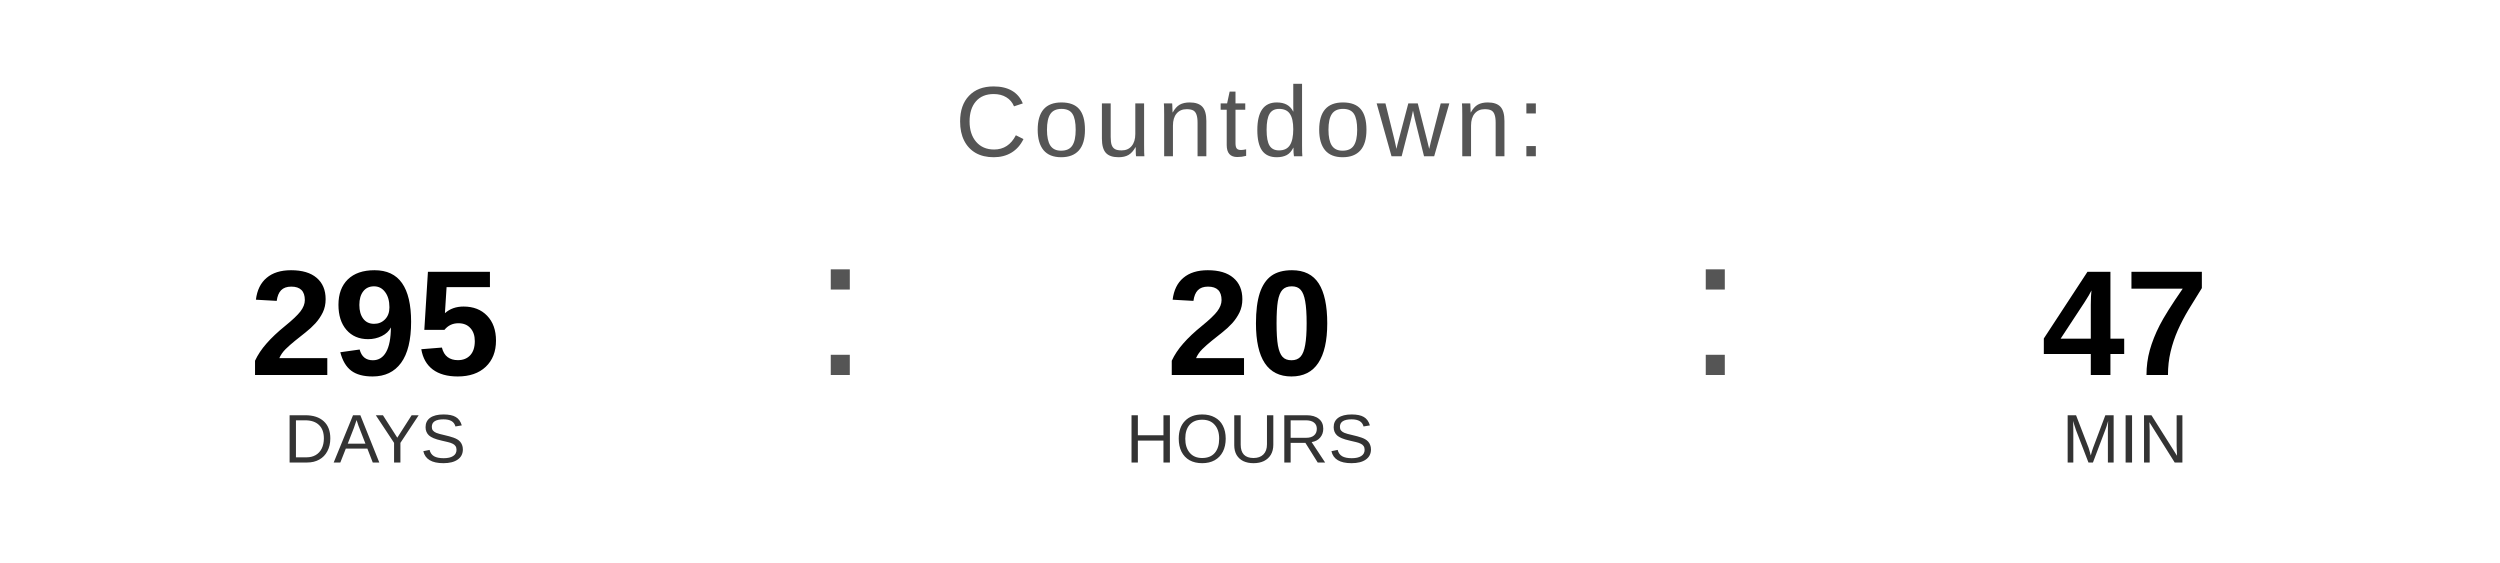
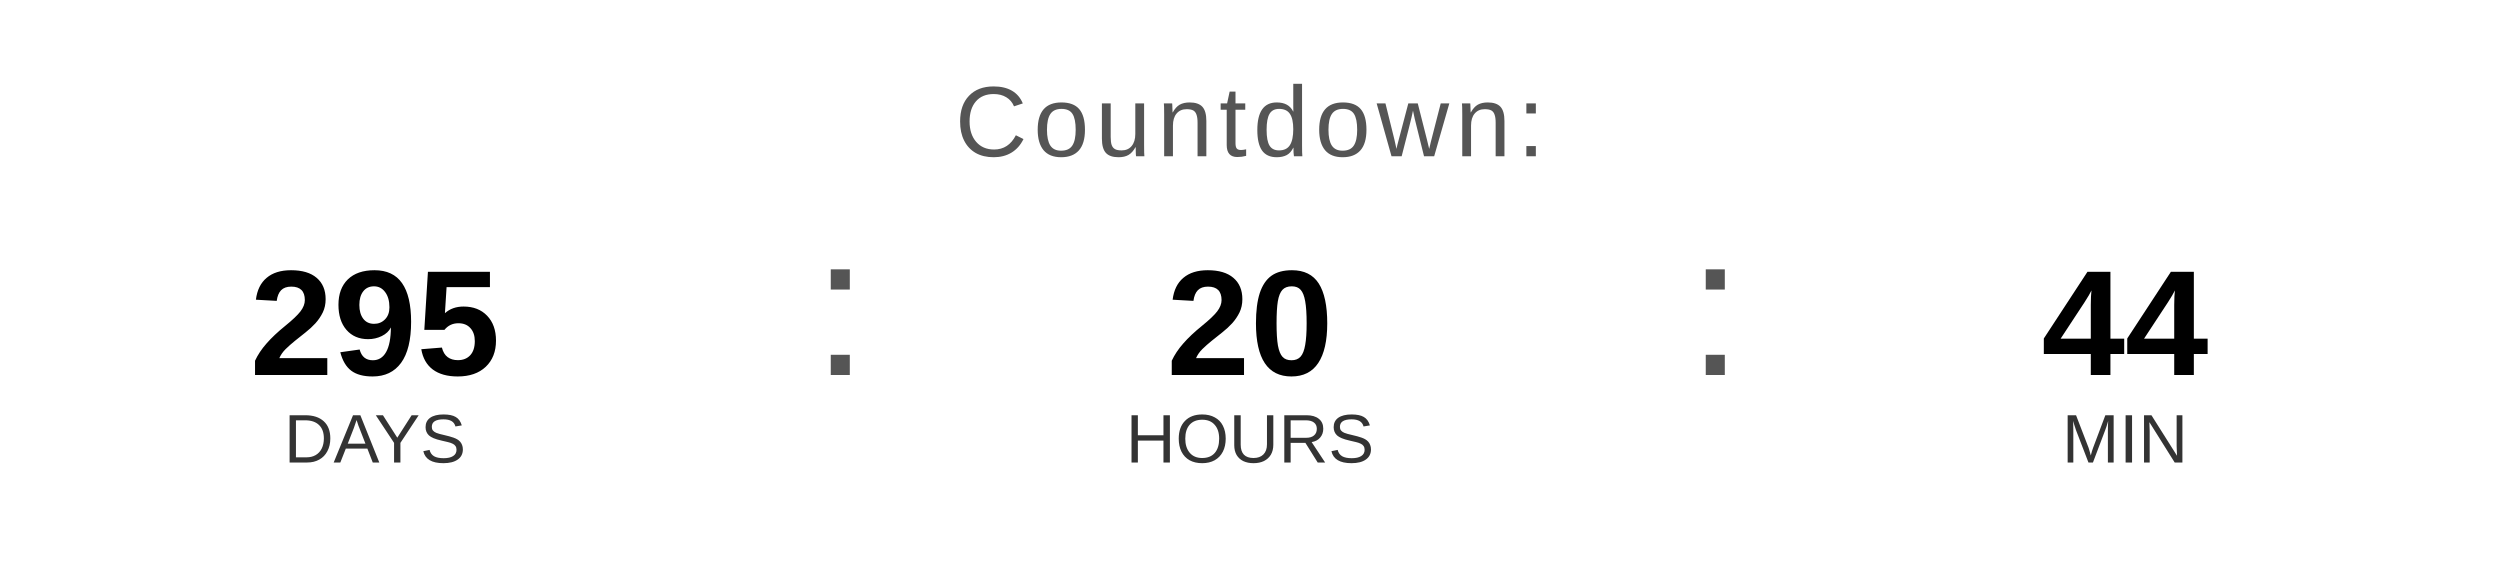
<svg xmlns="http://www.w3.org/2000/svg" width="400" height="90" viewBox="0 0 400 90">
  <text x="200" y="25" font-family="Arial, Helvetica, sans-serif" font-size="16" fill="#555555" text-anchor="middle" letter-spacing="1">
    Countdown:
  </text>
  <text x="60" y="60" font-family="Arial, Helvetica, sans-serif" font-size="24" font-weight="bold" fill="#000000" text-anchor="middle">295</text>
  <text x="60" y="74" font-family="Arial, Helvetica, sans-serif" font-size="11" fill="#333333" text-anchor="middle">DAYS</text>
  <text x="130" y="60" font-family="Arial, sans-serif" font-size="32" fill="#555555">:</text>
  <text x="200" y="60" font-family="Arial, Helvetica, sans-serif" font-size="24" font-weight="bold" fill="#000000" text-anchor="middle">20</text>
  <text x="200" y="74" font-family="Arial, Helvetica, sans-serif" font-size="11" fill="#333333" text-anchor="middle">HOURS</text>
  <text x="270" y="60" font-family="Arial, sans-serif" font-size="32" fill="#555555">:</text>
-   <text x="340" y="60" font-family="Arial, Helvetica, sans-serif" font-size="24" font-weight="bold" fill="#000000" text-anchor="middle">47</text>
+   <text x="340" y="60" font-family="Arial, Helvetica, sans-serif" font-size="24" font-weight="bold" fill="#000000" text-anchor="middle">44</text>
  <text x="340" y="74" font-family="Arial, Helvetica, sans-serif" font-size="11" fill="#333333" text-anchor="middle">MIN</text>
</svg>
